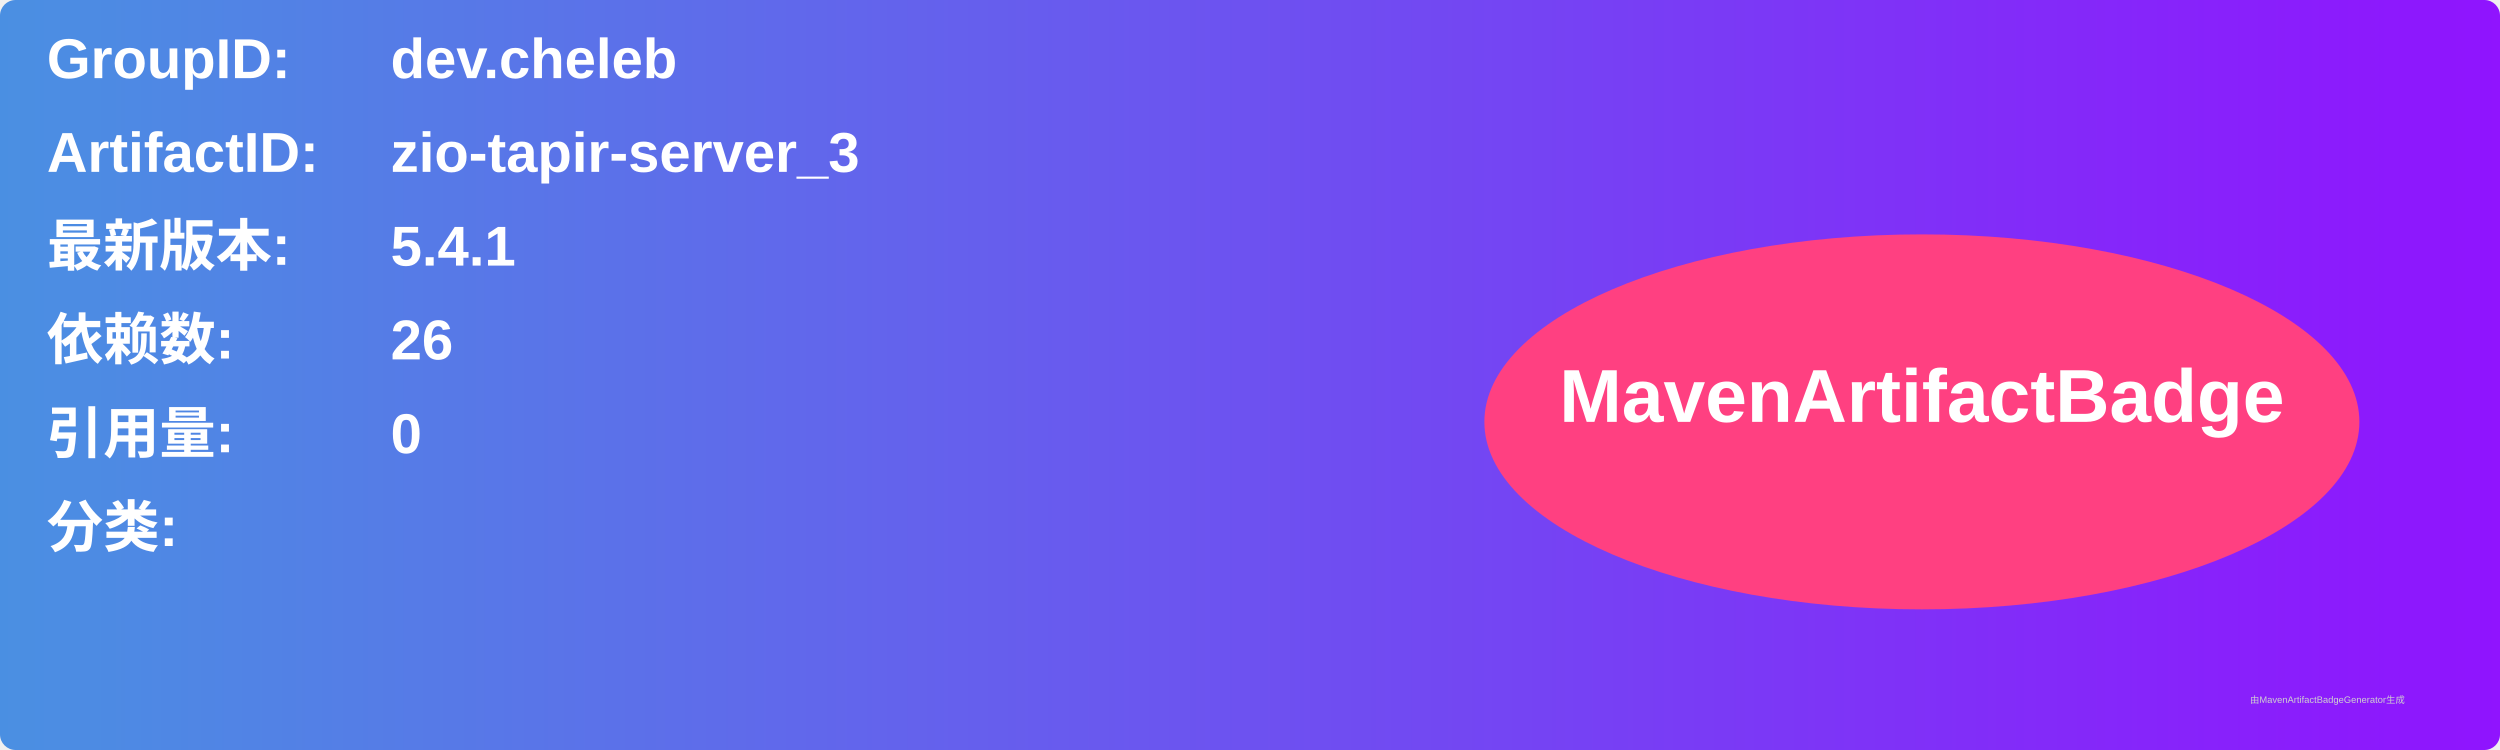
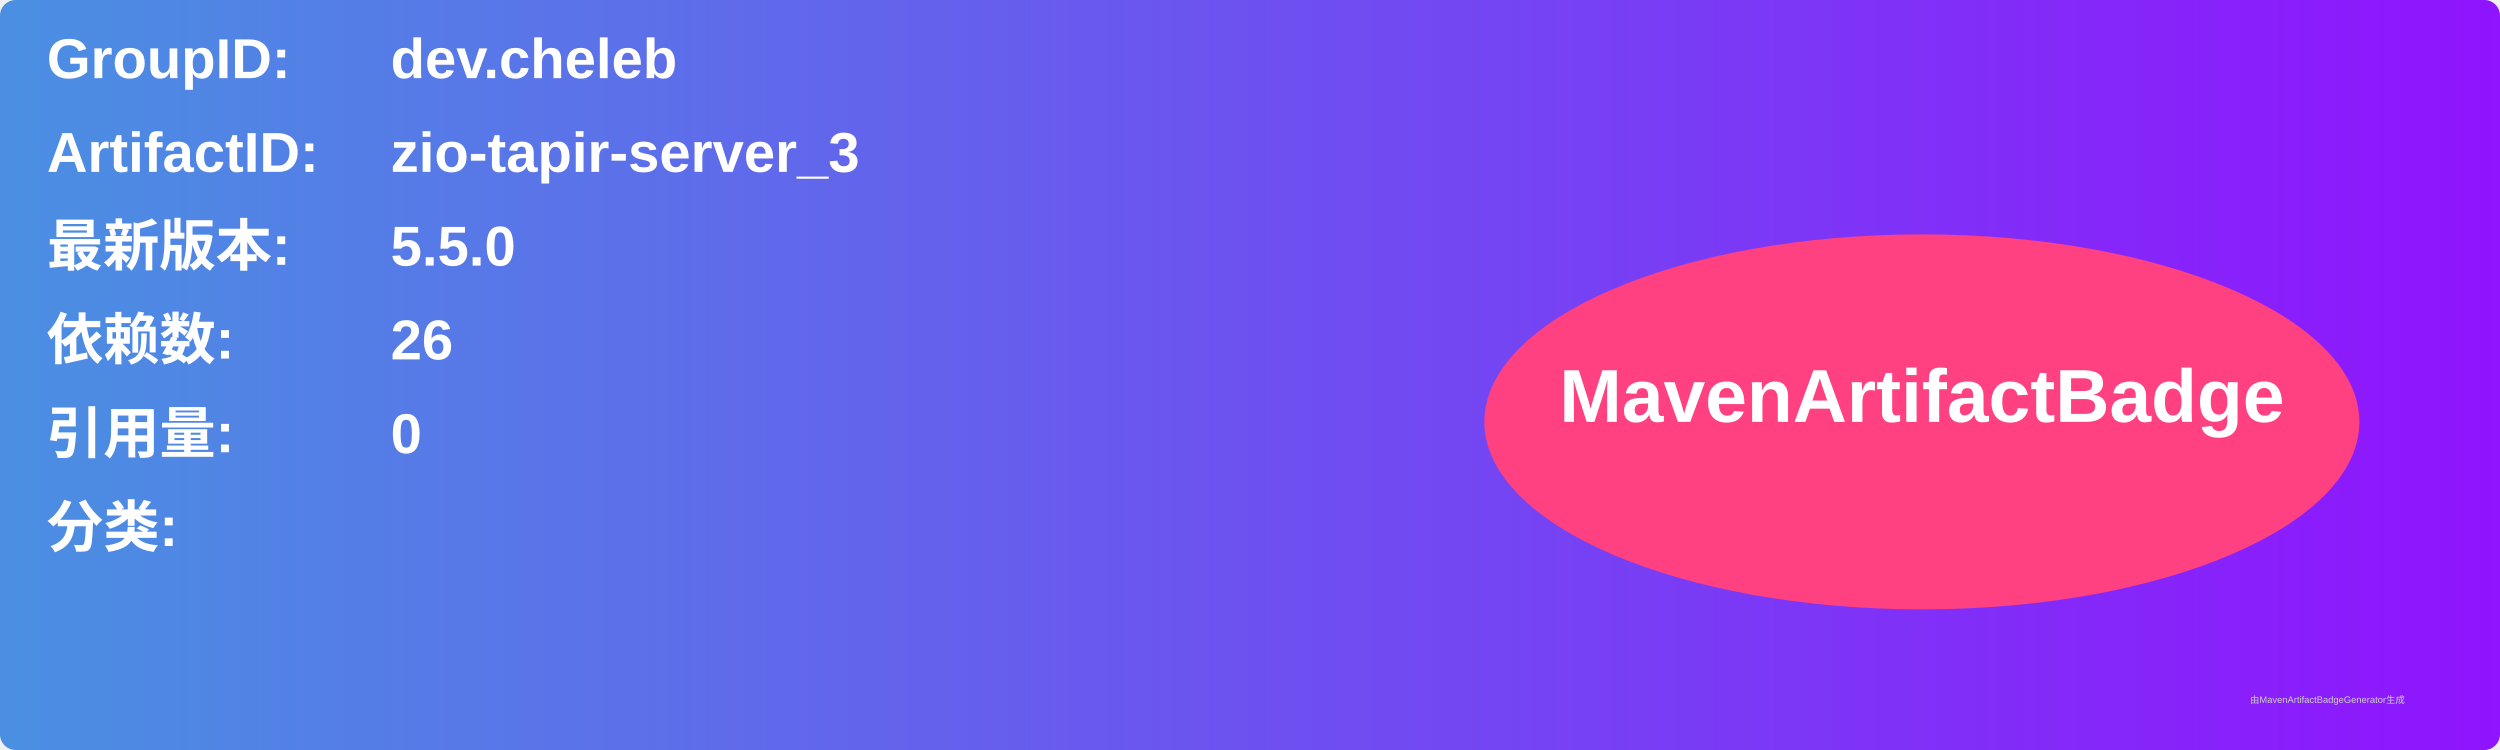
<svg xmlns="http://www.w3.org/2000/svg" width="800" height="240" viewBox="0 0 800 240">
  <linearGradient id="grad" x1="0%" y1="0%" x2="100%" y2="0%">
    <stop offset="0%" stop-color="#4a90e2" />
    <stop offset="100%" stop-color="#9013fe" />
  </linearGradient>
  <rect width="100%" height="100%" rx="5" ry="5" fill="url(#grad)" />
  <g transform="translate(15, 15)">
    <text x="0" y="10" font-family="Arial" font-size="18" fill="white" font-weight="bold" width="260">GroupID:</text>
    <text x="110" y="10" font-family="Arial" font-size="18" fill="white" font-weight="bold" width="460">dev.cheleb</text>
    <text x="0" y="40" font-family="Arial" font-size="18" fill="white" font-weight="bold" width="260">ArtifactID:</text>
    <text x="110" y="40" font-family="Arial" font-size="18" fill="white" font-weight="bold" width="460">zio-tapir-server_3</text>
    <text x="0" y="70" font-family="Arial" font-size="18" fill="white" font-weight="bold">最新版本:</text>
    <text x="110" y="70" font-family="Arial" font-size="18" fill="white" font-weight="bold">
-       <tspan font-weight="bold">5.4.1</tspan>
+       <tspan font-weight="bold">5.5.0</tspan>
    </text>
    <text x="0" y="100" font-family="Arial" font-size="18" fill="white" font-weight="bold">依赖数: </text>
    <text x="110" y="100" font-family="Arial" font-size="18" fill="white">
      <tspan font-weight="bold">26</tspan>
    </text>
    <text x="0" y="130" font-family="Arial" font-size="18" fill="white" font-weight="bold">引用量: </text>
    <text x="110" y="130" font-family="Arial" font-size="18" fill="white">
      <tspan font-weight="bold">0</tspan>
    </text>
    <text x="0" y="160" font-family="Arial" font-size="18" fill="white" font-weight="bold">分类:</text>
    <text x="10" y="190" font-family="Arial" font-size="10" fill="white">
      <tspan font-weight="bold" />
    </text>
    <ellipse cx="600" cy="120" rx="140" ry="60" fill="#ff4081" />
    <text x="600" y="120" text-anchor="middle" font-family="Arial" font-size="24" fill="white" font-weight="bold">MavenArtifactBadge</text>
  </g>
  <text x="720" y="225" font-family="Arial" font-size="3" fill="#d0d0d0">由MavenArtifactBadgeGenerator生成</text>
</svg>
